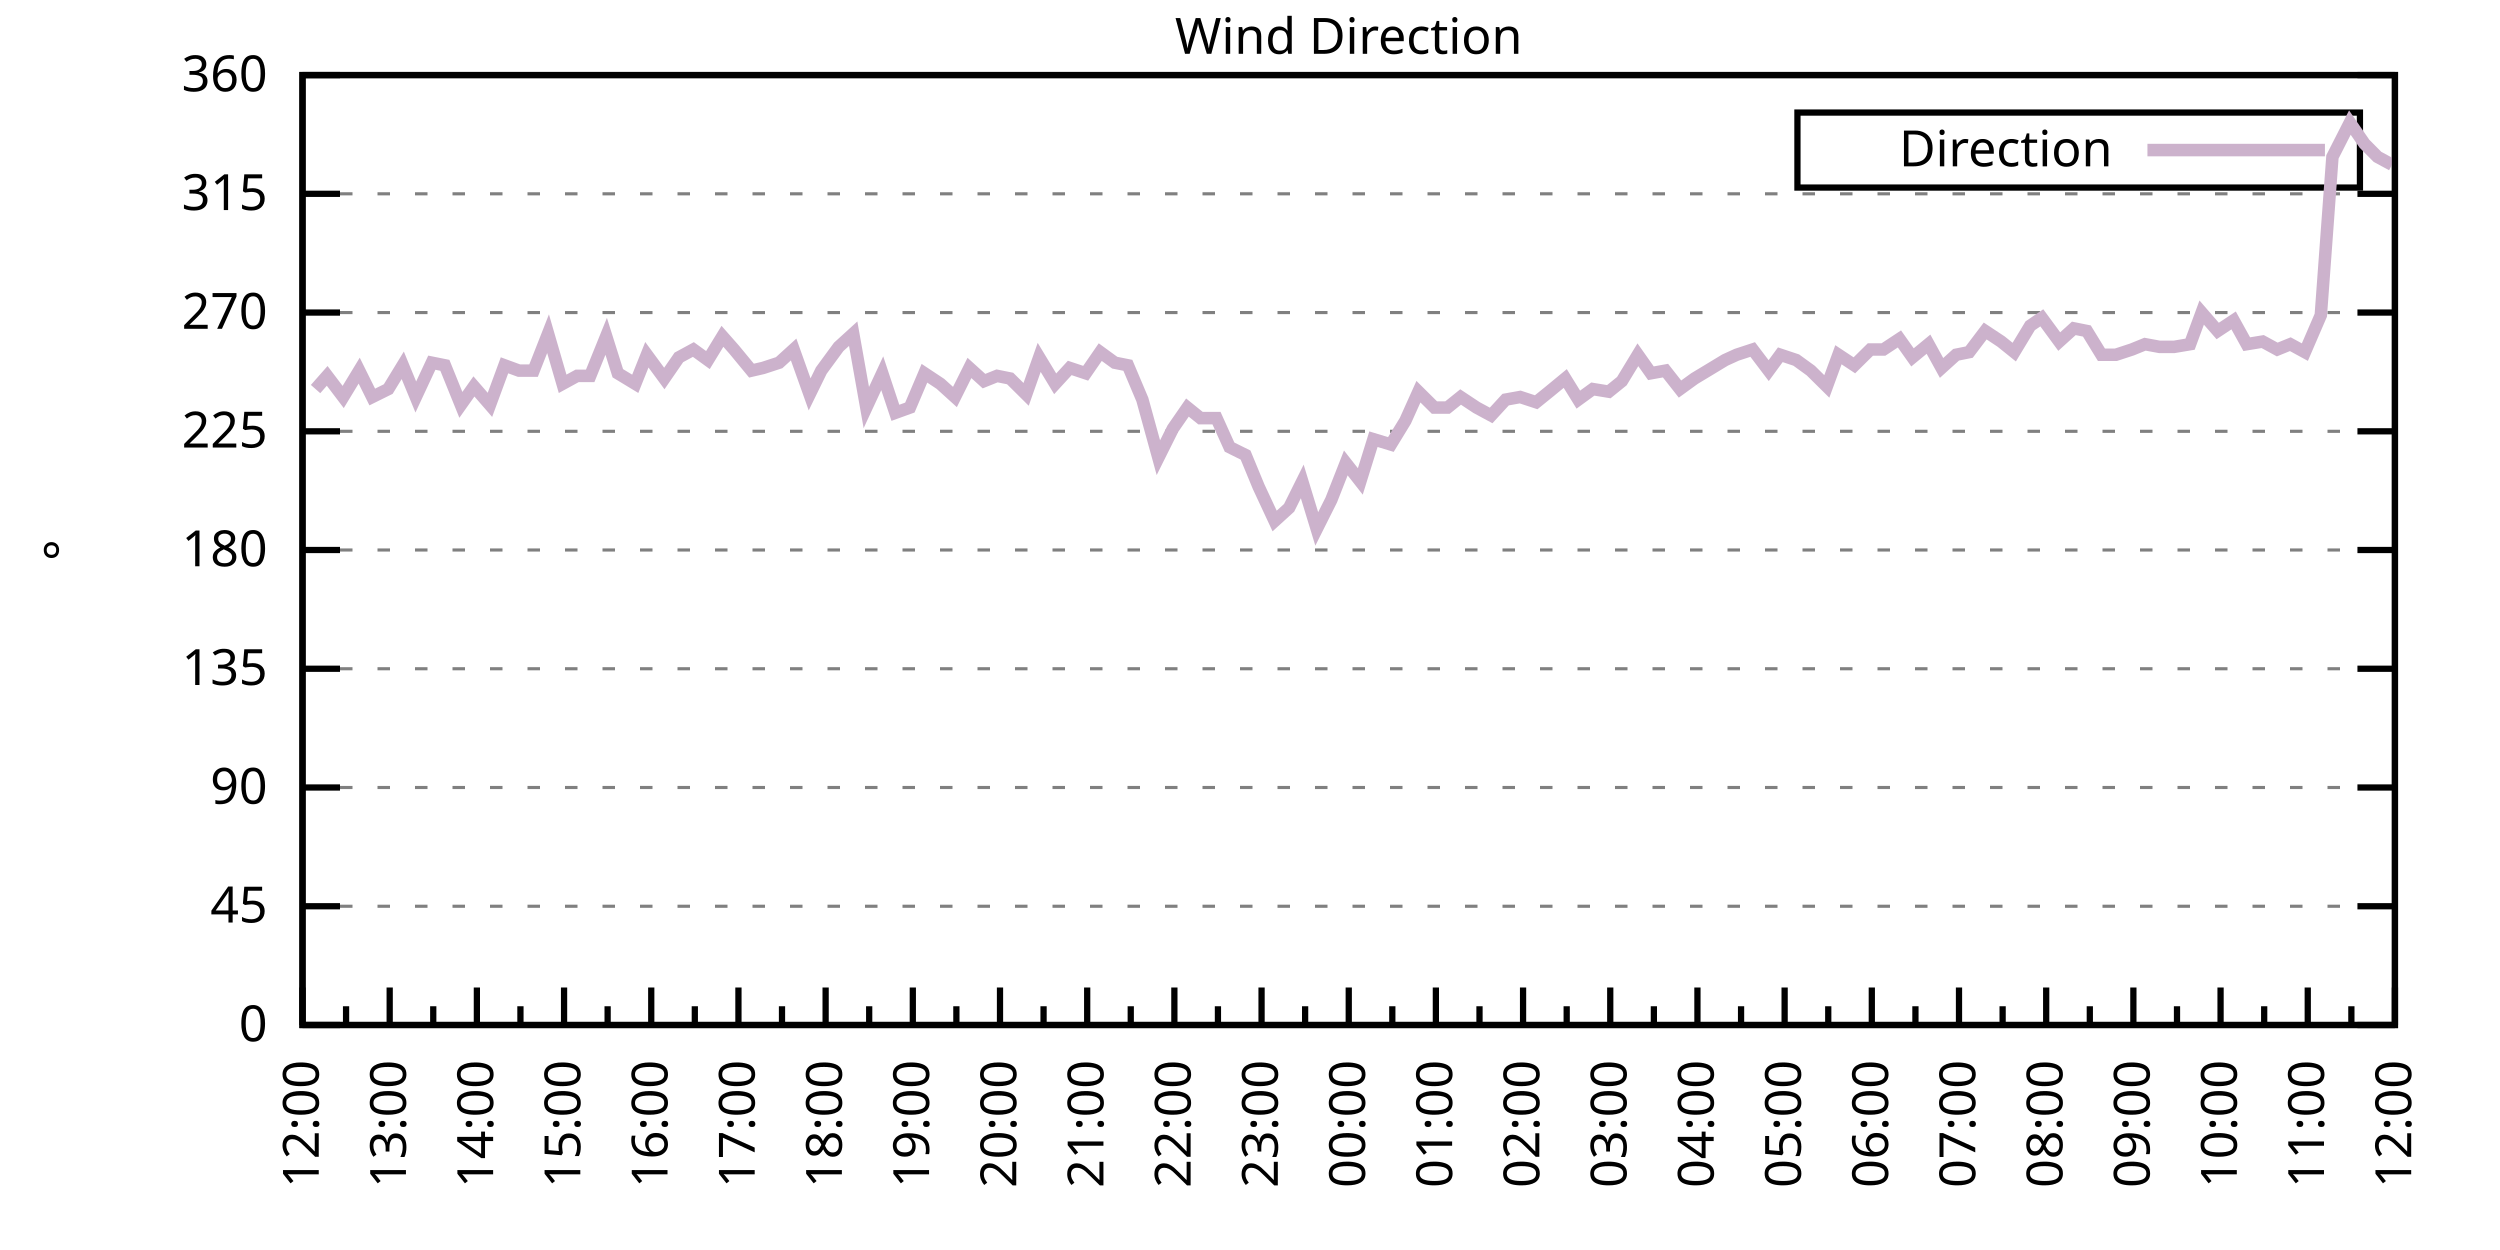
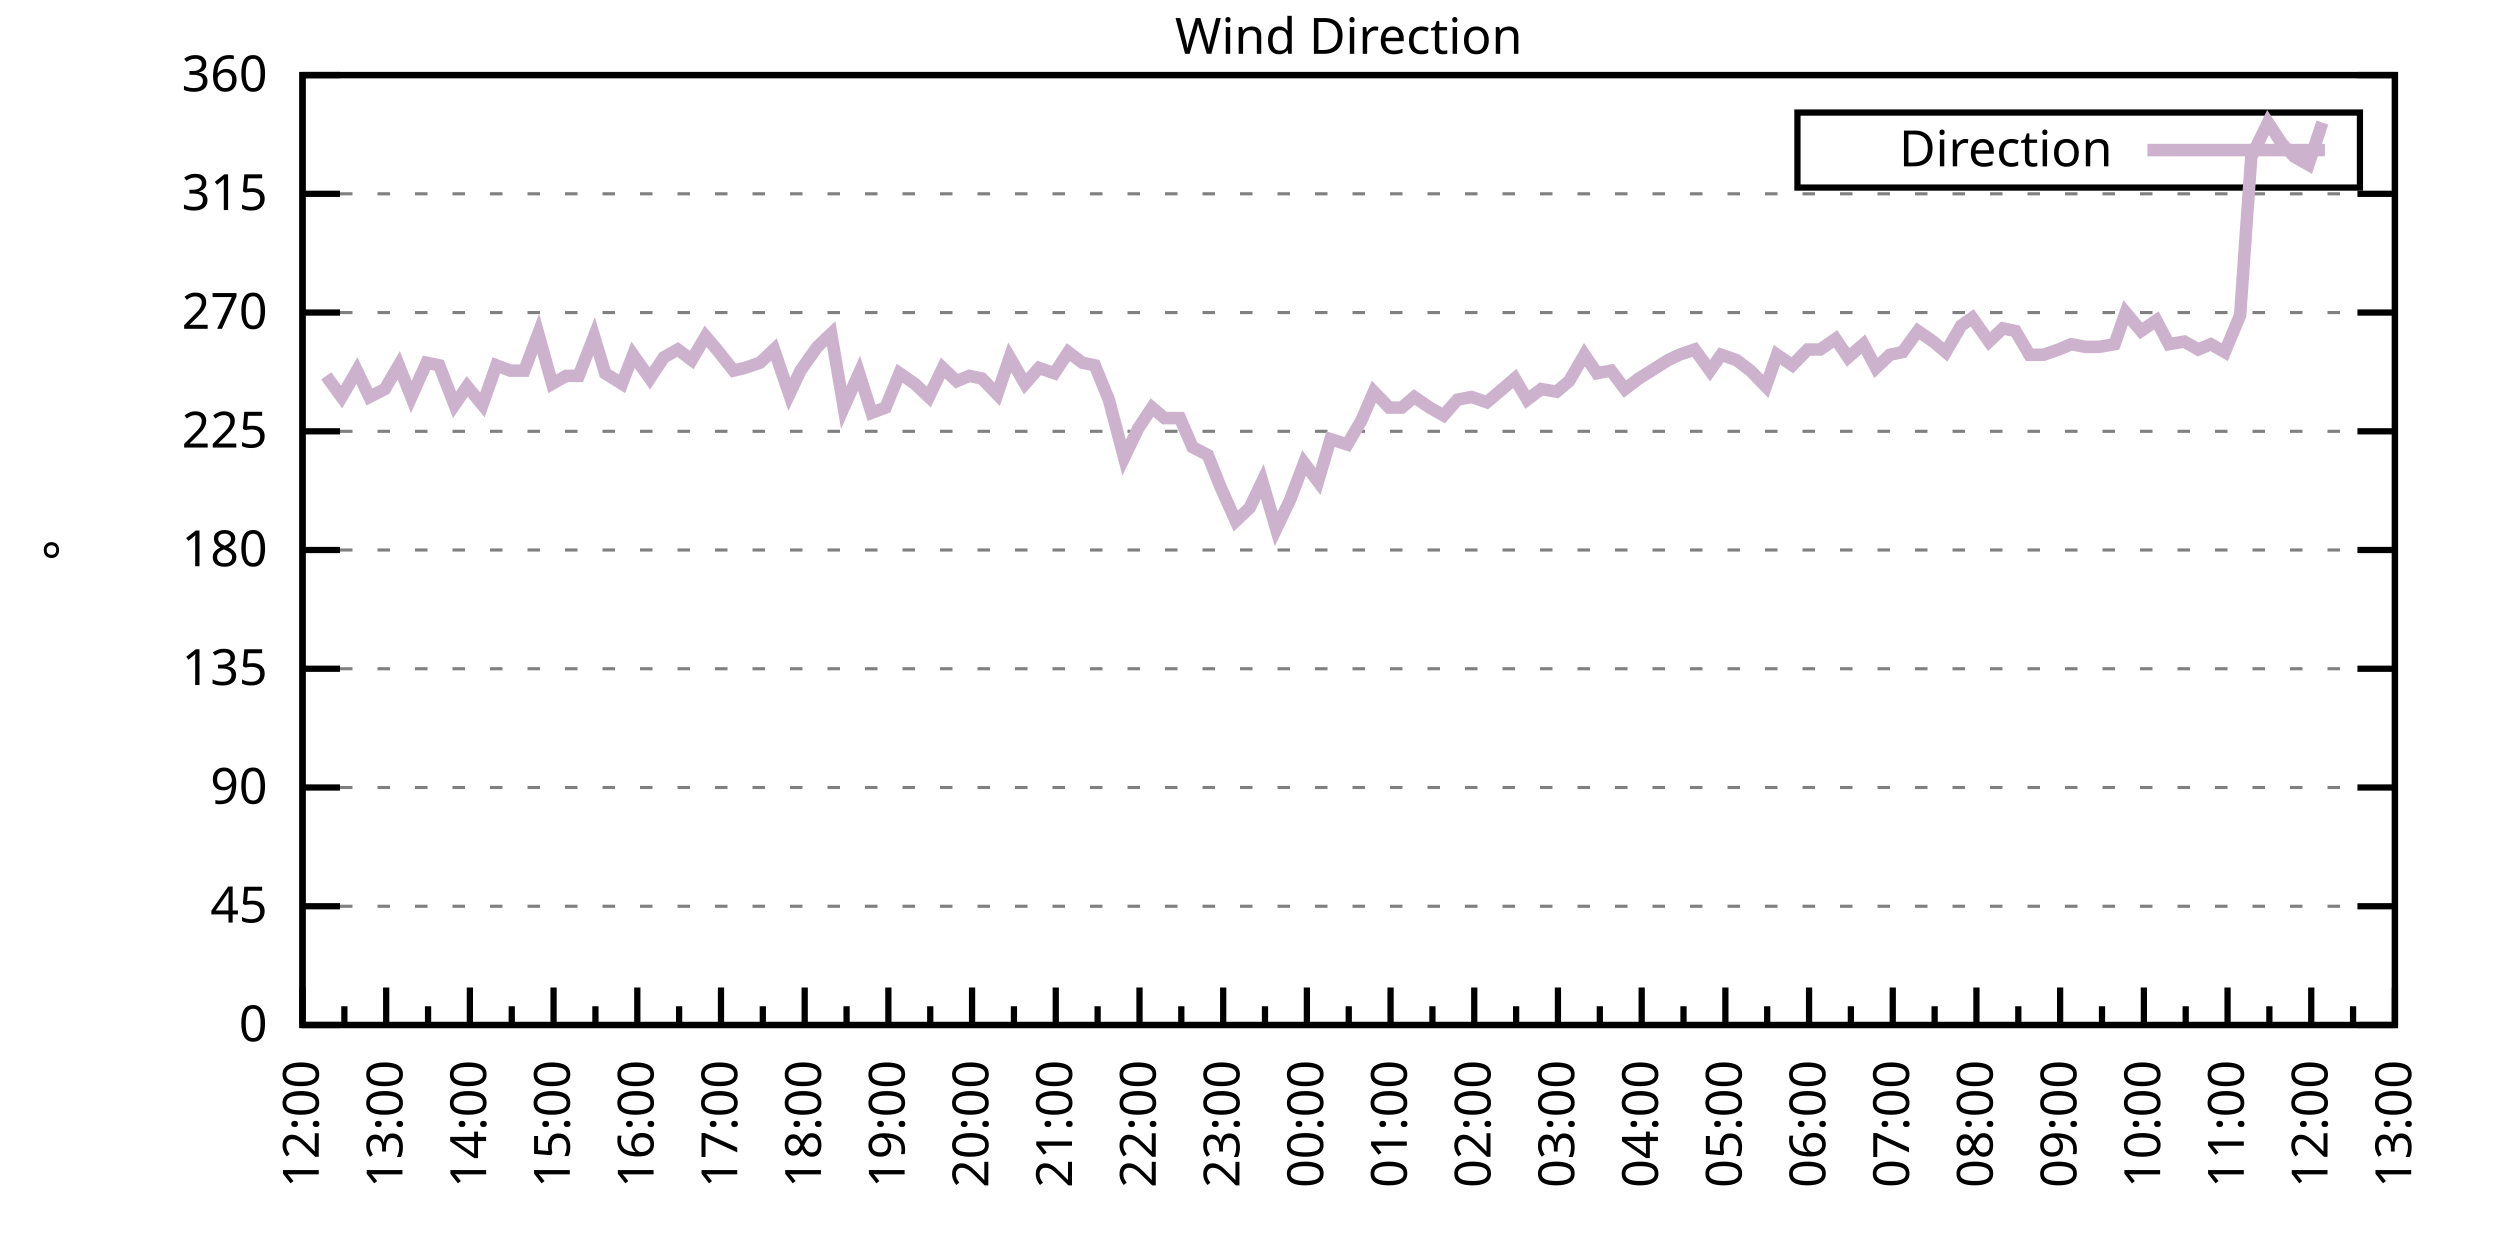
<svg xmlns="http://www.w3.org/2000/svg" xmlns:xlink="http://www.w3.org/1999/xlink" width="400" height="200" viewBox="0 0 400 200">
  <g id="gnuplot_canvas">
    <rect x="0" y="0" width="400" height="200" fill="none" />
    <defs>
      <circle id="gpDot" r="0.5" stroke-width="0.5" stroke="currentColor" />
      <path id="gpPt0" stroke-width="0.333" stroke="currentColor" d="M-1,0 h2 M0,-1 v2" />
      <path id="gpPt1" stroke-width="0.333" stroke="currentColor" d="M-1,-1 L1,1 M1,-1 L-1,1" />
      <path id="gpPt2" stroke-width="0.333" stroke="currentColor" d="M-1,0 L1,0 M0,-1 L0,1 M-1,-1 L1,1 M-1,1 L1,-1" />
      <rect id="gpPt3" stroke-width="0.333" stroke="currentColor" x="-1" y="-1" width="2" height="2" />
      <rect id="gpPt4" stroke-width="0.333" stroke="currentColor" fill="currentColor" x="-1" y="-1" width="2" height="2" />
      <circle id="gpPt5" stroke-width="0.333" stroke="currentColor" cx="0" cy="0" r="1" />
      <use xlink:href="#gpPt5" id="gpPt6" fill="currentColor" stroke="none" />
      <path id="gpPt7" stroke-width="0.333" stroke="currentColor" d="M0,-1.33 L-1.33,0.67 L1.33,0.67 z" />
      <use xlink:href="#gpPt7" id="gpPt8" fill="currentColor" stroke="none" />
      <use xlink:href="#gpPt7" id="gpPt9" stroke="currentColor" transform="rotate(180)" />
      <use xlink:href="#gpPt9" id="gpPt10" fill="currentColor" stroke="none" />
      <use xlink:href="#gpPt3" id="gpPt11" stroke="currentColor" transform="rotate(45)" />
      <use xlink:href="#gpPt11" id="gpPt12" fill="currentColor" stroke="none" />
      <path id="gpPt13" stroke-width="0.333" stroke="currentColor" d="M0,1.330 L1.265,0.411 L0.782,-1.067 L-0.782,-1.076 L-1.265,0.411 z" />
      <use xlink:href="#gpPt13" id="gpPt14" fill="currentColor" stroke="none" />
      <filter id="textbox" filterUnits="objectBoundingBox" x="0" y="0" height="1" width="1">
        <feFlood flood-color="white" flood-opacity="1" result="bgnd" />
        <feComposite in="SourceGraphic" in2="bgnd" operator="atop" />
      </filter>
      <filter id="greybox" filterUnits="objectBoundingBox" x="0" y="0" height="1" width="1">
        <feFlood flood-color="lightgrey" flood-opacity="1" result="grey" />
        <feComposite in="SourceGraphic" in2="grey" operator="atop" />
      </filter>
    </defs>
    <g fill="none" color="white" stroke="currentColor" stroke-width="1.00" stroke-linecap="butt" stroke-linejoin="miter">
</g>
    <g fill="none" color="black" stroke="currentColor" stroke-width="1.00" stroke-linecap="butt" stroke-linejoin="miter">
      <g stroke="none" shape-rendering="crispEdges">
        <polygon fill="rgb(255, 255, 255)" points="48.40,164.00 383.18,164.00 383.18,12.02 48.40,12.02 " />
      </g>
    </g>
    <g fill="none" color="black" stroke="currentColor" stroke-width="1.00" stroke-linecap="butt" stroke-linejoin="miter">
</g>
    <g fill="none" color="black" stroke="black" stroke-width="0.50" stroke-linecap="butt" stroke-linejoin="miter">
</g>
    <g fill="none" color="gray" stroke="currentColor" stroke-width="0.50" stroke-linecap="butt" stroke-linejoin="miter">
      <path stroke="gray" stroke-dasharray="2,4" class="gridline" d="M48.40,164.00 L383.19,164.00  " />
    </g>
    <g fill="none" color="gray" stroke="gray" stroke-width="1.00" stroke-linecap="butt" stroke-linejoin="miter">
</g>
    <g fill="none" color="black" stroke="currentColor" stroke-width="1.00" stroke-linecap="butt" stroke-linejoin="miter">
      <path stroke="black" d="M48.40,164.00 L54.40,164.00 M383.19,164.00 L377.19,164.00  " />
      <g transform="translate(42.80,166.60)" stroke="none" fill="black" font-family="Sans" font-size="8.00" text-anchor="end">
        <text>
          <tspan font-family="Sans"> 0</tspan>
        </text>
      </g>
    </g>
    <g fill="none" color="black" stroke="currentColor" stroke-width="1.00" stroke-linecap="butt" stroke-linejoin="miter">
</g>
    <g fill="none" color="black" stroke="black" stroke-width="0.50" stroke-linecap="butt" stroke-linejoin="miter">
</g>
    <g fill="none" color="gray" stroke="currentColor" stroke-width="0.50" stroke-linecap="butt" stroke-linejoin="miter">
      <path stroke="gray" stroke-dasharray="2,4" class="gridline" d="M48.40,145.00 L383.19,145.00  " />
    </g>
    <g fill="none" color="gray" stroke="gray" stroke-width="1.00" stroke-linecap="butt" stroke-linejoin="miter">
</g>
    <g fill="none" color="black" stroke="currentColor" stroke-width="1.00" stroke-linecap="butt" stroke-linejoin="miter">
      <path stroke="black" d="M48.40,145.00 L54.40,145.00 M383.19,145.00 L377.19,145.00  " />
      <g transform="translate(42.80,147.60)" stroke="none" fill="black" font-family="Sans" font-size="8.00" text-anchor="end">
        <text>
          <tspan font-family="Sans"> 45</tspan>
        </text>
      </g>
    </g>
    <g fill="none" color="black" stroke="currentColor" stroke-width="1.00" stroke-linecap="butt" stroke-linejoin="miter">
</g>
    <g fill="none" color="black" stroke="black" stroke-width="0.50" stroke-linecap="butt" stroke-linejoin="miter">
</g>
    <g fill="none" color="gray" stroke="currentColor" stroke-width="0.50" stroke-linecap="butt" stroke-linejoin="miter">
      <path stroke="gray" stroke-dasharray="2,4" class="gridline" d="M48.40,126.00 L383.19,126.00  " />
    </g>
    <g fill="none" color="gray" stroke="gray" stroke-width="1.00" stroke-linecap="butt" stroke-linejoin="miter">
</g>
    <g fill="none" color="black" stroke="currentColor" stroke-width="1.00" stroke-linecap="butt" stroke-linejoin="miter">
      <path stroke="black" d="M48.40,126.00 L54.40,126.00 M383.19,126.00 L377.19,126.00  " />
      <g transform="translate(42.80,128.60)" stroke="none" fill="black" font-family="Sans" font-size="8.00" text-anchor="end">
        <text>
          <tspan font-family="Sans"> 90</tspan>
        </text>
      </g>
    </g>
    <g fill="none" color="black" stroke="currentColor" stroke-width="1.00" stroke-linecap="butt" stroke-linejoin="miter">
</g>
    <g fill="none" color="black" stroke="black" stroke-width="0.50" stroke-linecap="butt" stroke-linejoin="miter">
</g>
    <g fill="none" color="gray" stroke="currentColor" stroke-width="0.50" stroke-linecap="butt" stroke-linejoin="miter">
      <path stroke="gray" stroke-dasharray="2,4" class="gridline" d="M48.40,107.00 L383.19,107.00  " />
    </g>
    <g fill="none" color="gray" stroke="gray" stroke-width="1.00" stroke-linecap="butt" stroke-linejoin="miter">
</g>
    <g fill="none" color="black" stroke="currentColor" stroke-width="1.00" stroke-linecap="butt" stroke-linejoin="miter">
      <path stroke="black" d="M48.40,107.00 L54.40,107.00 M383.19,107.00 L377.19,107.00  " />
      <g transform="translate(42.80,109.60)" stroke="none" fill="black" font-family="Sans" font-size="8.00" text-anchor="end">
        <text>
          <tspan font-family="Sans"> 135</tspan>
        </text>
      </g>
    </g>
    <g fill="none" color="black" stroke="currentColor" stroke-width="1.00" stroke-linecap="butt" stroke-linejoin="miter">
</g>
    <g fill="none" color="black" stroke="black" stroke-width="0.50" stroke-linecap="butt" stroke-linejoin="miter">
</g>
    <g fill="none" color="gray" stroke="currentColor" stroke-width="0.50" stroke-linecap="butt" stroke-linejoin="miter">
      <path stroke="gray" stroke-dasharray="2,4" class="gridline" d="M48.40,88.00 L383.19,88.00  " />
    </g>
    <g fill="none" color="gray" stroke="gray" stroke-width="1.00" stroke-linecap="butt" stroke-linejoin="miter">
</g>
    <g fill="none" color="black" stroke="currentColor" stroke-width="1.00" stroke-linecap="butt" stroke-linejoin="miter">
      <path stroke="black" d="M48.40,88.00 L54.40,88.00 M383.19,88.00 L377.19,88.00  " />
      <g transform="translate(42.80,90.60)" stroke="none" fill="black" font-family="Sans" font-size="8.00" text-anchor="end">
        <text>
          <tspan font-family="Sans"> 180</tspan>
        </text>
      </g>
    </g>
    <g fill="none" color="black" stroke="currentColor" stroke-width="1.00" stroke-linecap="butt" stroke-linejoin="miter">
</g>
    <g fill="none" color="black" stroke="black" stroke-width="0.50" stroke-linecap="butt" stroke-linejoin="miter">
</g>
    <g fill="none" color="gray" stroke="currentColor" stroke-width="0.50" stroke-linecap="butt" stroke-linejoin="miter">
      <path stroke="gray" stroke-dasharray="2,4" class="gridline" d="M48.40,69.01 L383.19,69.01  " />
    </g>
    <g fill="none" color="gray" stroke="gray" stroke-width="1.00" stroke-linecap="butt" stroke-linejoin="miter">
</g>
    <g fill="none" color="black" stroke="currentColor" stroke-width="1.00" stroke-linecap="butt" stroke-linejoin="miter">
      <path stroke="black" d="M48.40,69.01 L54.40,69.01 M383.19,69.01 L377.19,69.01  " />
      <g transform="translate(42.80,71.61)" stroke="none" fill="black" font-family="Sans" font-size="8.00" text-anchor="end">
        <text>
          <tspan font-family="Sans"> 225</tspan>
        </text>
      </g>
    </g>
    <g fill="none" color="black" stroke="currentColor" stroke-width="1.00" stroke-linecap="butt" stroke-linejoin="miter">
</g>
    <g fill="none" color="black" stroke="black" stroke-width="0.50" stroke-linecap="butt" stroke-linejoin="miter">
</g>
    <g fill="none" color="gray" stroke="currentColor" stroke-width="0.50" stroke-linecap="butt" stroke-linejoin="miter">
      <path stroke="gray" stroke-dasharray="2,4" class="gridline" d="M48.40,50.01 L383.19,50.01  " />
    </g>
    <g fill="none" color="gray" stroke="gray" stroke-width="1.00" stroke-linecap="butt" stroke-linejoin="miter">
</g>
    <g fill="none" color="black" stroke="currentColor" stroke-width="1.00" stroke-linecap="butt" stroke-linejoin="miter">
      <path stroke="black" d="M48.40,50.01 L54.40,50.01 M383.19,50.01 L377.19,50.01  " />
      <g transform="translate(42.80,52.61)" stroke="none" fill="black" font-family="Sans" font-size="8.00" text-anchor="end">
        <text>
          <tspan font-family="Sans"> 270</tspan>
        </text>
      </g>
    </g>
    <g fill="none" color="black" stroke="currentColor" stroke-width="1.00" stroke-linecap="butt" stroke-linejoin="miter">
</g>
    <g fill="none" color="black" stroke="black" stroke-width="0.50" stroke-linecap="butt" stroke-linejoin="miter">
</g>
    <g fill="none" color="gray" stroke="currentColor" stroke-width="0.50" stroke-linecap="butt" stroke-linejoin="miter">
      <path stroke="gray" stroke-dasharray="2,4" class="gridline" d="M48.40,31.01 L383.19,31.01  " />
    </g>
    <g fill="none" color="gray" stroke="gray" stroke-width="1.00" stroke-linecap="butt" stroke-linejoin="miter">
</g>
    <g fill="none" color="black" stroke="currentColor" stroke-width="1.00" stroke-linecap="butt" stroke-linejoin="miter">
      <path stroke="black" d="M48.40,31.01 L54.40,31.01 M383.19,31.01 L377.19,31.01  " />
      <g transform="translate(42.80,33.61)" stroke="none" fill="black" font-family="Sans" font-size="8.00" text-anchor="end">
        <text>
          <tspan font-family="Sans"> 315</tspan>
        </text>
      </g>
    </g>
    <g fill="none" color="black" stroke="currentColor" stroke-width="1.00" stroke-linecap="butt" stroke-linejoin="miter">
</g>
    <g fill="none" color="black" stroke="black" stroke-width="0.50" stroke-linecap="butt" stroke-linejoin="miter">
</g>
    <g fill="none" color="gray" stroke="currentColor" stroke-width="0.50" stroke-linecap="butt" stroke-linejoin="miter">
      <path stroke="gray" stroke-dasharray="2,4" class="gridline" d="M48.40,12.01 L383.19,12.01  " />
    </g>
    <g fill="none" color="gray" stroke="gray" stroke-width="1.00" stroke-linecap="butt" stroke-linejoin="miter">
</g>
    <g fill="none" color="black" stroke="currentColor" stroke-width="1.00" stroke-linecap="butt" stroke-linejoin="miter">
      <path stroke="black" d="M48.40,12.01 L54.40,12.01 M383.19,12.01 L377.19,12.01  " />
      <g transform="translate(42.80,14.61)" stroke="none" fill="black" font-family="Sans" font-size="8.00" text-anchor="end">
        <text>
          <tspan font-family="Sans"> 360</tspan>
        </text>
      </g>
    </g>
    <g fill="none" color="black" stroke="currentColor" stroke-width="1.00" stroke-linecap="butt" stroke-linejoin="miter">
      <path stroke="black" d="M48.40,164.00 L48.40,158.00  " />
      <g transform="translate(51.00,169.60) rotate(270)" stroke="none" fill="black" font-family="Sans" font-size="8.00" text-anchor="end">
        <text>
          <tspan font-family="Sans">12:00</tspan>
        </text>
      </g>
    </g>
    <g fill="none" color="black" stroke="currentColor" stroke-width="1.00" stroke-linecap="butt" stroke-linejoin="miter">
-       <path stroke="black" d="M55.37,164.00 L55.37,161.00 M62.35,164.00 L62.35,158.00  " />
-       <g transform="translate(64.95,169.60) rotate(270)" stroke="none" fill="black" font-family="Sans" font-size="8.00" text-anchor="end">
+       <path stroke="black" d="M55.10,164.00 L55.10,161.00 M61.79,164.00 L61.79,158.00  " />
+       <g transform="translate(64.39,169.60) rotate(270)" stroke="none" fill="black" font-family="Sans" font-size="8.00" text-anchor="end">
        <text>
          <tspan font-family="Sans">13:00</tspan>
        </text>
      </g>
    </g>
    <g fill="none" color="black" stroke="currentColor" stroke-width="1.00" stroke-linecap="butt" stroke-linejoin="miter">
-       <path stroke="black" d="M69.32,164.00 L69.32,161.00 M76.30,164.00 L76.30,158.00  " />
-       <g transform="translate(78.90,169.60) rotate(270)" stroke="none" fill="black" font-family="Sans" font-size="8.00" text-anchor="end">
+       <path stroke="black" d="M68.49,164.00 L68.49,161.00 M75.18,164.00 L75.18,158.00  " />
+       <g transform="translate(77.78,169.60) rotate(270)" stroke="none" fill="black" font-family="Sans" font-size="8.00" text-anchor="end">
        <text>
          <tspan font-family="Sans">14:00</tspan>
        </text>
      </g>
    </g>
    <g fill="none" color="black" stroke="currentColor" stroke-width="1.00" stroke-linecap="butt" stroke-linejoin="miter">
-       <path stroke="black" d="M83.27,164.00 L83.27,161.00 M90.25,164.00 L90.25,158.00  " />
-       <g transform="translate(92.85,169.60) rotate(270)" stroke="none" fill="black" font-family="Sans" font-size="8.00" text-anchor="end">
+       <path stroke="black" d="M81.88,164.00 L81.88,161.00 M88.57,164.00 L88.57,158.00  " />
+       <g transform="translate(91.17,169.60) rotate(270)" stroke="none" fill="black" font-family="Sans" font-size="8.00" text-anchor="end">
        <text>
          <tspan font-family="Sans">15:00</tspan>
        </text>
      </g>
    </g>
    <g fill="none" color="black" stroke="currentColor" stroke-width="1.00" stroke-linecap="butt" stroke-linejoin="miter">
-       <path stroke="black" d="M97.22,164.00 L97.22,161.00 M104.20,164.00 L104.20,158.00  " />
-       <g transform="translate(106.80,169.60) rotate(270)" stroke="none" fill="black" font-family="Sans" font-size="8.00" text-anchor="end">
+       <path stroke="black" d="M95.27,164.00 L95.27,161.00 M101.97,164.00 L101.97,158.00  " />
+       <g transform="translate(104.57,169.60) rotate(270)" stroke="none" fill="black" font-family="Sans" font-size="8.00" text-anchor="end">
        <text>
          <tspan font-family="Sans">16:00</tspan>
        </text>
      </g>
    </g>
    <g fill="none" color="black" stroke="currentColor" stroke-width="1.00" stroke-linecap="butt" stroke-linejoin="miter">
-       <path stroke="black" d="M111.17,164.00 L111.17,161.00 M118.15,164.00 L118.15,158.00  " />
-       <g transform="translate(120.75,169.60) rotate(270)" stroke="none" fill="black" font-family="Sans" font-size="8.00" text-anchor="end">
+       <path stroke="black" d="M108.66,164.00 L108.66,161.00 M115.36,164.00 L115.36,158.00  " />
+       <g transform="translate(117.96,169.60) rotate(270)" stroke="none" fill="black" font-family="Sans" font-size="8.00" text-anchor="end">
        <text>
          <tspan font-family="Sans">17:00</tspan>
        </text>
      </g>
    </g>
    <g fill="none" color="black" stroke="currentColor" stroke-width="1.00" stroke-linecap="butt" stroke-linejoin="miter">
-       <path stroke="black" d="M125.12,164.00 L125.12,161.00 M132.10,164.00 L132.10,158.00  " />
-       <g transform="translate(134.70,169.60) rotate(270)" stroke="none" fill="black" font-family="Sans" font-size="8.00" text-anchor="end">
+       <path stroke="black" d="M122.05,164.00 L122.05,161.00 M128.75,164.00 L128.75,158.00  " />
+       <g transform="translate(131.35,169.60) rotate(270)" stroke="none" fill="black" font-family="Sans" font-size="8.00" text-anchor="end">
        <text>
          <tspan font-family="Sans">18:00</tspan>
        </text>
      </g>
    </g>
    <g fill="none" color="black" stroke="currentColor" stroke-width="1.00" stroke-linecap="butt" stroke-linejoin="miter">
-       <path stroke="black" d="M139.07,164.00 L139.07,161.00 M146.05,164.00 L146.05,158.00  " />
-       <g transform="translate(148.65,169.60) rotate(270)" stroke="none" fill="black" font-family="Sans" font-size="8.00" text-anchor="end">
+       <path stroke="black" d="M135.45,164.00 L135.45,161.00 M142.14,164.00 L142.14,158.00  " />
+       <g transform="translate(144.74,169.60) rotate(270)" stroke="none" fill="black" font-family="Sans" font-size="8.00" text-anchor="end">
        <text>
          <tspan font-family="Sans">19:00</tspan>
        </text>
      </g>
    </g>
    <g fill="none" color="black" stroke="currentColor" stroke-width="1.00" stroke-linecap="butt" stroke-linejoin="miter">
-       <path stroke="black" d="M153.02,164.00 L153.02,161.00 M160.00,164.00 L160.00,158.00  " />
-       <g transform="translate(162.60,169.60) rotate(270)" stroke="none" fill="black" font-family="Sans" font-size="8.00" text-anchor="end">
+       <path stroke="black" d="M148.84,164.00 L148.84,161.00 M155.53,164.00 L155.53,158.00  " />
+       <g transform="translate(158.13,169.60) rotate(270)" stroke="none" fill="black" font-family="Sans" font-size="8.00" text-anchor="end">
        <text>
          <tspan font-family="Sans">20:00</tspan>
        </text>
      </g>
    </g>
    <g fill="none" color="black" stroke="currentColor" stroke-width="1.00" stroke-linecap="butt" stroke-linejoin="miter">
-       <path stroke="black" d="M166.97,164.00 L166.97,161.00 M173.95,164.00 L173.95,158.00  " />
-       <g transform="translate(176.55,169.60) rotate(270)" stroke="none" fill="black" font-family="Sans" font-size="8.00" text-anchor="end">
+       <path stroke="black" d="M162.23,164.00 L162.23,161.00 M168.92,164.00 L168.92,158.00  " />
+       <g transform="translate(171.52,169.60) rotate(270)" stroke="none" fill="black" font-family="Sans" font-size="8.00" text-anchor="end">
        <text>
          <tspan font-family="Sans">21:00</tspan>
        </text>
      </g>
    </g>
    <g fill="none" color="black" stroke="currentColor" stroke-width="1.00" stroke-linecap="butt" stroke-linejoin="miter">
-       <path stroke="black" d="M180.92,164.00 L180.92,161.00 M187.90,164.00 L187.90,158.00  " />
-       <g transform="translate(190.50,169.60) rotate(270)" stroke="none" fill="black" font-family="Sans" font-size="8.00" text-anchor="end">
+       <path stroke="black" d="M175.62,164.00 L175.62,161.00 M182.32,164.00 L182.32,158.00  " />
+       <g transform="translate(184.92,169.60) rotate(270)" stroke="none" fill="black" font-family="Sans" font-size="8.00" text-anchor="end">
        <text>
          <tspan font-family="Sans">22:00</tspan>
        </text>
      </g>
    </g>
    <g fill="none" color="black" stroke="currentColor" stroke-width="1.00" stroke-linecap="butt" stroke-linejoin="miter">
-       <path stroke="black" d="M194.87,164.00 L194.87,161.00 M201.85,164.00 L201.85,158.00  " />
-       <g transform="translate(204.45,169.60) rotate(270)" stroke="none" fill="black" font-family="Sans" font-size="8.00" text-anchor="end">
+       <path stroke="black" d="M189.01,164.00 L189.01,161.00 M195.71,164.00 L195.71,158.00  " />
+       <g transform="translate(198.31,169.60) rotate(270)" stroke="none" fill="black" font-family="Sans" font-size="8.00" text-anchor="end">
        <text>
          <tspan font-family="Sans">23:00</tspan>
        </text>
      </g>
    </g>
    <g fill="none" color="black" stroke="currentColor" stroke-width="1.00" stroke-linecap="butt" stroke-linejoin="miter">
-       <path stroke="black" d="M208.82,164.00 L208.82,161.00 M215.80,164.00 L215.80,158.00  " />
-       <g transform="translate(218.40,169.60) rotate(270)" stroke="none" fill="black" font-family="Sans" font-size="8.00" text-anchor="end">
+       <path stroke="black" d="M202.40,164.00 L202.40,161.00 M209.10,164.00 L209.10,158.00  " />
+       <g transform="translate(211.70,169.60) rotate(270)" stroke="none" fill="black" font-family="Sans" font-size="8.00" text-anchor="end">
        <text>
          <tspan font-family="Sans">00:00</tspan>
        </text>
      </g>
    </g>
    <g fill="none" color="black" stroke="currentColor" stroke-width="1.00" stroke-linecap="butt" stroke-linejoin="miter">
-       <path stroke="black" d="M222.77,164.00 L222.77,161.00 M229.74,164.00 L229.74,158.00  " />
-       <g transform="translate(232.34,169.60) rotate(270)" stroke="none" fill="black" font-family="Sans" font-size="8.00" text-anchor="end">
+       <path stroke="black" d="M215.80,164.00 L215.80,161.00 M222.49,164.00 L222.49,158.00  " />
+       <g transform="translate(225.09,169.60) rotate(270)" stroke="none" fill="black" font-family="Sans" font-size="8.00" text-anchor="end">
        <text>
          <tspan font-family="Sans">01:00</tspan>
        </text>
      </g>
    </g>
    <g fill="none" color="black" stroke="currentColor" stroke-width="1.00" stroke-linecap="butt" stroke-linejoin="miter">
-       <path stroke="black" d="M236.72,164.00 L236.72,161.00 M243.69,164.00 L243.69,158.00  " />
-       <g transform="translate(246.29,169.60) rotate(270)" stroke="none" fill="black" font-family="Sans" font-size="8.00" text-anchor="end">
+       <path stroke="black" d="M229.19,164.00 L229.19,161.00 M235.88,164.00 L235.88,158.00  " />
+       <g transform="translate(238.48,169.60) rotate(270)" stroke="none" fill="black" font-family="Sans" font-size="8.00" text-anchor="end">
        <text>
          <tspan font-family="Sans">02:00</tspan>
        </text>
      </g>
    </g>
    <g fill="none" color="black" stroke="currentColor" stroke-width="1.00" stroke-linecap="butt" stroke-linejoin="miter">
-       <path stroke="black" d="M250.67,164.00 L250.67,161.00 M257.64,164.00 L257.64,158.00  " />
-       <g transform="translate(260.24,169.60) rotate(270)" stroke="none" fill="black" font-family="Sans" font-size="8.00" text-anchor="end">
+       <path stroke="black" d="M242.58,164.00 L242.58,161.00 M249.27,164.00 L249.27,158.00  " />
+       <g transform="translate(251.87,169.60) rotate(270)" stroke="none" fill="black" font-family="Sans" font-size="8.00" text-anchor="end">
        <text>
          <tspan font-family="Sans">03:00</tspan>
        </text>
      </g>
    </g>
    <g fill="none" color="black" stroke="currentColor" stroke-width="1.00" stroke-linecap="butt" stroke-linejoin="miter">
-       <path stroke="black" d="M264.62,164.00 L264.62,161.00 M271.59,164.00 L271.59,158.00  " />
-       <g transform="translate(274.19,169.60) rotate(270)" stroke="none" fill="black" font-family="Sans" font-size="8.00" text-anchor="end">
+       <path stroke="black" d="M255.97,164.00 L255.97,161.00 M262.67,164.00 L262.67,158.00  " />
+       <g transform="translate(265.27,169.60) rotate(270)" stroke="none" fill="black" font-family="Sans" font-size="8.00" text-anchor="end">
        <text>
          <tspan font-family="Sans">04:00</tspan>
        </text>
      </g>
    </g>
    <g fill="none" color="black" stroke="currentColor" stroke-width="1.00" stroke-linecap="butt" stroke-linejoin="miter">
-       <path stroke="black" d="M278.57,164.00 L278.57,161.00 M285.54,164.00 L285.54,158.00  " />
-       <g transform="translate(288.14,169.60) rotate(270)" stroke="none" fill="black" font-family="Sans" font-size="8.00" text-anchor="end">
+       <path stroke="black" d="M269.36,164.00 L269.36,161.00 M276.06,164.00 L276.06,158.00  " />
+       <g transform="translate(278.66,169.60) rotate(270)" stroke="none" fill="black" font-family="Sans" font-size="8.00" text-anchor="end">
        <text>
          <tspan font-family="Sans">05:00</tspan>
        </text>
      </g>
    </g>
    <g fill="none" color="black" stroke="currentColor" stroke-width="1.00" stroke-linecap="butt" stroke-linejoin="miter">
-       <path stroke="black" d="M292.52,164.00 L292.52,161.00 M299.49,164.00 L299.49,158.00  " />
-       <g transform="translate(302.09,169.60) rotate(270)" stroke="none" fill="black" font-family="Sans" font-size="8.00" text-anchor="end">
+       <path stroke="black" d="M282.75,164.00 L282.75,161.00 M289.45,164.00 L289.45,158.00  " />
+       <g transform="translate(292.05,169.60) rotate(270)" stroke="none" fill="black" font-family="Sans" font-size="8.00" text-anchor="end">
        <text>
          <tspan font-family="Sans">06:00</tspan>
        </text>
      </g>
    </g>
    <g fill="none" color="black" stroke="currentColor" stroke-width="1.00" stroke-linecap="butt" stroke-linejoin="miter">
-       <path stroke="black" d="M306.47,164.00 L306.47,161.00 M313.44,164.00 L313.44,158.00  " />
-       <g transform="translate(316.04,169.60) rotate(270)" stroke="none" fill="black" font-family="Sans" font-size="8.00" text-anchor="end">
+       <path stroke="black" d="M296.14,164.00 L296.14,161.00 M302.84,164.00 L302.84,158.00  " />
+       <g transform="translate(305.44,169.60) rotate(270)" stroke="none" fill="black" font-family="Sans" font-size="8.00" text-anchor="end">
        <text>
          <tspan font-family="Sans">07:00</tspan>
        </text>
      </g>
    </g>
    <g fill="none" color="black" stroke="currentColor" stroke-width="1.00" stroke-linecap="butt" stroke-linejoin="miter">
-       <path stroke="black" d="M320.42,164.00 L320.42,161.00 M327.39,164.00 L327.39,158.00  " />
-       <g transform="translate(329.99,169.60) rotate(270)" stroke="none" fill="black" font-family="Sans" font-size="8.00" text-anchor="end">
+       <path stroke="black" d="M309.54,164.00 L309.54,161.00 M316.23,164.00 L316.23,158.00  " />
+       <g transform="translate(318.83,169.60) rotate(270)" stroke="none" fill="black" font-family="Sans" font-size="8.00" text-anchor="end">
        <text>
          <tspan font-family="Sans">08:00</tspan>
        </text>
      </g>
    </g>
    <g fill="none" color="black" stroke="currentColor" stroke-width="1.00" stroke-linecap="butt" stroke-linejoin="miter">
-       <path stroke="black" d="M334.37,164.00 L334.37,161.00 M341.34,164.00 L341.34,158.00  " />
-       <g transform="translate(343.94,169.60) rotate(270)" stroke="none" fill="black" font-family="Sans" font-size="8.00" text-anchor="end">
+       <path stroke="black" d="M322.93,164.00 L322.93,161.00 M329.62,164.00 L329.62,158.00  " />
+       <g transform="translate(332.22,169.60) rotate(270)" stroke="none" fill="black" font-family="Sans" font-size="8.00" text-anchor="end">
        <text>
          <tspan font-family="Sans">09:00</tspan>
        </text>
      </g>
    </g>
    <g fill="none" color="black" stroke="currentColor" stroke-width="1.00" stroke-linecap="butt" stroke-linejoin="miter">
-       <path stroke="black" d="M348.32,164.00 L348.32,161.00 M355.29,164.00 L355.29,158.00  " />
-       <g transform="translate(357.89,169.60) rotate(270)" stroke="none" fill="black" font-family="Sans" font-size="8.00" text-anchor="end">
+       <path stroke="black" d="M336.32,164.00 L336.32,161.00 M343.02,164.00 L343.02,158.00  " />
+       <g transform="translate(345.62,169.60) rotate(270)" stroke="none" fill="black" font-family="Sans" font-size="8.00" text-anchor="end">
        <text>
          <tspan font-family="Sans">10:00</tspan>
        </text>
      </g>
    </g>
    <g fill="none" color="black" stroke="currentColor" stroke-width="1.00" stroke-linecap="butt" stroke-linejoin="miter">
-       <path stroke="black" d="M362.27,164.00 L362.27,161.00 M369.24,164.00 L369.24,158.00  " />
-       <g transform="translate(371.84,169.60) rotate(270)" stroke="none" fill="black" font-family="Sans" font-size="8.00" text-anchor="end">
+       <path stroke="black" d="M349.71,164.00 L349.71,161.00 M356.41,164.00 L356.41,158.00  " />
+       <g transform="translate(359.01,169.60) rotate(270)" stroke="none" fill="black" font-family="Sans" font-size="8.00" text-anchor="end">
        <text>
          <tspan font-family="Sans">11:00</tspan>
        </text>
      </g>
    </g>
    <g fill="none" color="black" stroke="currentColor" stroke-width="1.00" stroke-linecap="butt" stroke-linejoin="miter">
-       <path stroke="black" d="M376.22,164.00 L376.22,161.00 M383.19,164.00 L383.19,158.00  " />
+       <path stroke="black" d="M363.10,164.00 L363.10,161.00 M369.80,164.00 L369.80,158.00  " />
+       <g transform="translate(372.40,169.60) rotate(270)" stroke="none" fill="black" font-family="Sans" font-size="8.00" text-anchor="end">
+         <text>
+           <tspan font-family="Sans">12:00</tspan>
+         </text>
+       </g>
+     </g>
+     <g fill="none" color="black" stroke="currentColor" stroke-width="1.00" stroke-linecap="butt" stroke-linejoin="miter">
+       <path stroke="black" d="M376.49,164.00 L376.49,161.00 M383.19,164.00 L383.19,158.00  " />
      <g transform="translate(385.79,169.60) rotate(270)" stroke="none" fill="black" font-family="Sans" font-size="8.00" text-anchor="end">
        <text>
-           <tspan font-family="Sans">12:00</tspan>
+           <tspan font-family="Sans">13:00</tspan>
        </text>
      </g>
    </g>
    <g fill="none" color="black" stroke="currentColor" stroke-width="1.00" stroke-linecap="butt" stroke-linejoin="miter">
</g>
    <g fill="none" color="black" stroke="currentColor" stroke-width="1.00" stroke-linecap="butt" stroke-linejoin="miter">
      <path stroke="black" d="M48.40,12.01 L48.40,164.00 L383.19,164.00 L383.19,12.01 L48.40,12.01 Z  " />
    </g>
    <g fill="none" color="black" stroke="currentColor" stroke-width="1.00" stroke-linecap="butt" stroke-linejoin="miter">
      <g transform="translate(12.80,88.01) rotate(270)" stroke="none" fill="black" font-family="Sans" font-size="8.00" text-anchor="middle">
        <text>
          <tspan font-family="Sans">°</tspan>
        </text>
      </g>
    </g>
    <g fill="none" color="black" stroke="currentColor" stroke-width="1.00" stroke-linecap="butt" stroke-linejoin="miter">
</g>
    <g fill="none" color="black" stroke="currentColor" stroke-width="1.00" stroke-linecap="butt" stroke-linejoin="miter">
      <path stroke="black" d="M287.59,30.01 L287.59,18.01 L377.59,18.01 L377.59,30.01 L287.59,30.01 Z  " />
    </g>
    <g id="Wind_direction_plot_1">
      <g fill="none" color="white" stroke="black" stroke-width="2.00" stroke-linecap="butt" stroke-linejoin="miter">
</g>
      <g fill="none" color="black" stroke="currentColor" stroke-width="2.00" stroke-linecap="butt" stroke-linejoin="miter">
        <g transform="translate(337.99,26.61)" stroke="none" fill="black" font-family="Sans" font-size="8.00" text-anchor="end">
          <text>
            <tspan font-family="Sans">Direction</tspan>
          </text>
        </g>
      </g>
      <g fill="none" color="black" stroke="currentColor" stroke-width="2.00" stroke-linecap="butt" stroke-linejoin="miter">
-         <path stroke="rgb(204, 178, 204)" d="M343.59,24.01 L371.99,24.01 M50.49,62.25 L52.35,60.14 L54.91,63.52 L57.47,59.30 L59.56,63.52 L62.12,62.25   L64.44,58.45 L66.53,63.52 L69.09,58.03 L71.18,58.45 L73.74,64.78 L75.83,61.83 L78.39,64.78 L80.72,58.45   L83.04,59.30 L85.37,59.30 L87.69,53.39 L90.02,61.41 L92.34,60.14 L94.43,60.14 L96.99,53.81 L98.85,59.72   L101.64,61.41 L103.50,56.76 L106.29,60.56 L108.62,57.18 L110.94,55.92 L113.27,57.61 L115.59,53.81 L117.45,55.92   L120.24,59.30 L122.10,58.87 L124.66,58.03 L126.98,55.92 L129.54,63.10 L131.40,59.30 L134.19,55.50 L136.51,53.39   L138.61,65.21 L141.16,59.72 L143.26,66.05 L145.58,65.21 L147.91,59.72 L150.46,61.41 L152.79,63.52 L155.11,58.87   L157.44,60.98 L159.53,60.14 L161.62,60.56 L164.18,63.10 L166.27,57.18 L168.83,61.41 L171.16,58.87 L173.71,59.72   L176.04,56.34 L178.36,58.03 L180.46,58.45 L182.78,63.94 L185.34,73.23 L187.66,68.58 L189.99,65.21 L192.08,66.90   L194.64,66.90 L196.73,71.54 L199.29,72.81 L201.38,77.87 L203.94,83.36 L206.26,81.25 L208.36,77.03 L210.68,84.63   L213.01,79.98 L215.33,74.07 L217.65,77.03 L219.75,70.27 L222.54,71.12 L224.86,67.32 L226.95,62.67 L229.51,65.21   L231.60,65.21 L233.70,63.52 L236.25,65.21 L238.58,66.47 L240.90,63.94 L243.23,63.52 L245.79,64.36 L247.88,62.67   L250.44,60.56 L252.53,63.94 L254.85,62.25 L257.41,62.67 L259.50,60.98 L262.06,56.76 L264.15,59.72 L266.48,59.30   L268.80,62.25 L271.13,60.56 L273.22,59.30 L276.01,57.61 L277.87,56.76 L280.43,55.92 L282.99,59.30 L284.85,56.76   L287.40,57.61 L289.73,59.30 L292.29,61.83 L294.15,56.76 L296.70,58.45 L299.26,55.92 L301.35,55.92 L303.91,54.23   L306.00,57.18 L308.56,55.07 L310.65,58.87 L312.98,56.76 L315.07,56.34 L317.63,52.96 L320.18,54.65 L322.28,56.34   L324.83,52.12 L326.69,50.85 L329.48,54.65 L331.81,52.54 L333.90,52.96 L336.23,56.76 L338.55,56.76 L341.11,55.92   L343.20,55.07 L345.53,55.50 L347.85,55.50 L350.41,55.07 L352.27,50.01 L354.83,52.96 L357.38,51.27 L359.48,55.07   L362.03,54.65 L364.36,55.92 L366.45,55.07 L368.78,56.34 L371.33,50.43 L373.19,25.10 L375.98,19.61 L378.31,22.99   L380.40,25.10 L382.73,26.36  " />
+         <path stroke="rgb(204, 178, 204)" d="M343.59,24.01 L371.99,24.01 M52.19,60.14 L54.65,63.52 L57.10,59.30 L59.11,63.52 L61.57,62.25 L63.80,58.45   L65.81,63.52 L68.26,58.03 L70.27,58.45 L72.73,64.78 L74.74,61.83 L77.19,64.78 L79.42,58.45 L81.66,59.30   L83.89,59.30 L86.12,53.39 L88.35,61.41 L90.58,60.14 L92.59,60.14 L95.05,53.81 L96.83,59.72 L99.51,61.41   L101.30,56.76 L103.98,60.56 L106.21,57.18 L108.44,55.92 L110.67,57.61 L112.90,53.81 L114.69,55.92 L117.37,59.30   L119.15,58.87 L121.61,58.03 L123.84,55.92 L126.29,63.10 L128.08,59.30 L130.76,55.50 L132.99,53.39 L135.00,65.21   L137.45,59.72 L139.46,66.05 L141.69,65.21 L143.93,59.72 L146.38,61.41 L148.61,63.52 L150.85,58.87 L153.08,60.98   L155.09,60.14 L157.10,60.56 L159.55,63.10 L161.56,57.18 L164.01,61.41 L166.25,58.87 L168.70,59.72 L170.93,56.34   L173.17,58.03 L175.17,58.45 L177.41,63.94 L179.86,73.23 L182.09,68.58 L184.32,65.21 L186.33,66.90 L188.79,66.90   L190.80,71.54 L193.25,72.81 L195.26,77.87 L197.72,83.36 L199.95,81.25 L201.96,77.03 L204.19,84.63 L206.42,79.98   L208.65,74.07 L210.88,77.03 L212.89,70.27 L215.57,71.12 L217.80,67.32 L219.81,62.67 L222.27,65.21 L224.28,65.21   L226.29,63.52 L228.74,65.21 L230.97,66.47 L233.20,63.94 L235.44,63.52 L237.89,64.36 L239.90,62.67 L242.36,60.56   L244.36,63.94 L246.60,62.25 L249.05,62.67 L251.06,60.98 L253.51,56.76 L255.52,59.72 L257.76,59.30 L259.99,62.25   L262.22,60.56 L264.23,59.30 L266.91,57.61 L268.69,56.76 L271.15,55.92 L273.60,59.30 L275.39,56.76 L277.84,57.61   L280.07,59.30 L282.53,61.83 L284.32,56.76 L286.77,58.45 L289.23,55.92 L291.23,55.92 L293.69,54.23 L295.70,57.18   L298.15,55.07 L300.16,58.87 L302.39,56.76 L304.40,56.34 L306.86,52.96 L309.31,54.65 L311.32,56.34 L313.78,52.12   L315.56,50.85 L318.24,54.65 L320.47,52.54 L322.48,52.96 L324.71,56.76 L326.95,56.76 L329.40,55.92 L331.41,55.07   L333.64,55.50 L335.87,55.50 L338.33,55.07 L340.11,50.01 L342.57,52.96 L345.02,51.27 L347.03,55.07 L349.49,54.65   L351.72,55.92 L353.73,55.07 L355.96,56.34 L358.42,50.43 L360.20,25.10 L362.88,19.61 L365.11,22.99 L367.12,25.10   L369.35,26.36 L371.58,19.61  " />
      </g>
    </g>
    <g fill="none" color="black" stroke="currentColor" stroke-width="2.00" stroke-linecap="butt" stroke-linejoin="miter">
</g>
    <g fill="none" color="black" stroke="black" stroke-width="1.00" stroke-linecap="butt" stroke-linejoin="miter">
</g>
    <g fill="none" color="black" stroke="currentColor" stroke-width="1.00" stroke-linecap="butt" stroke-linejoin="miter">
      <path stroke="black" d="M48.40,12.01 L48.40,164.00 L383.19,164.00 L383.19,12.01 L48.40,12.01 Z  " />
    </g>
    <g fill="none" color="black" stroke="currentColor" stroke-width="1.00" stroke-linecap="butt" stroke-linejoin="miter">
      <g transform="translate(215.79,8.61)" stroke="none" fill="black" font-family="Sans" font-size="8.00" text-anchor="middle">
        <text>
          <tspan font-family="Sans">Wind Direction</tspan>
        </text>
      </g>
    </g>
    <g fill="none" color="black" stroke="currentColor" stroke-width="1.00" stroke-linecap="butt" stroke-linejoin="miter">
</g>
  </g>
</svg>
